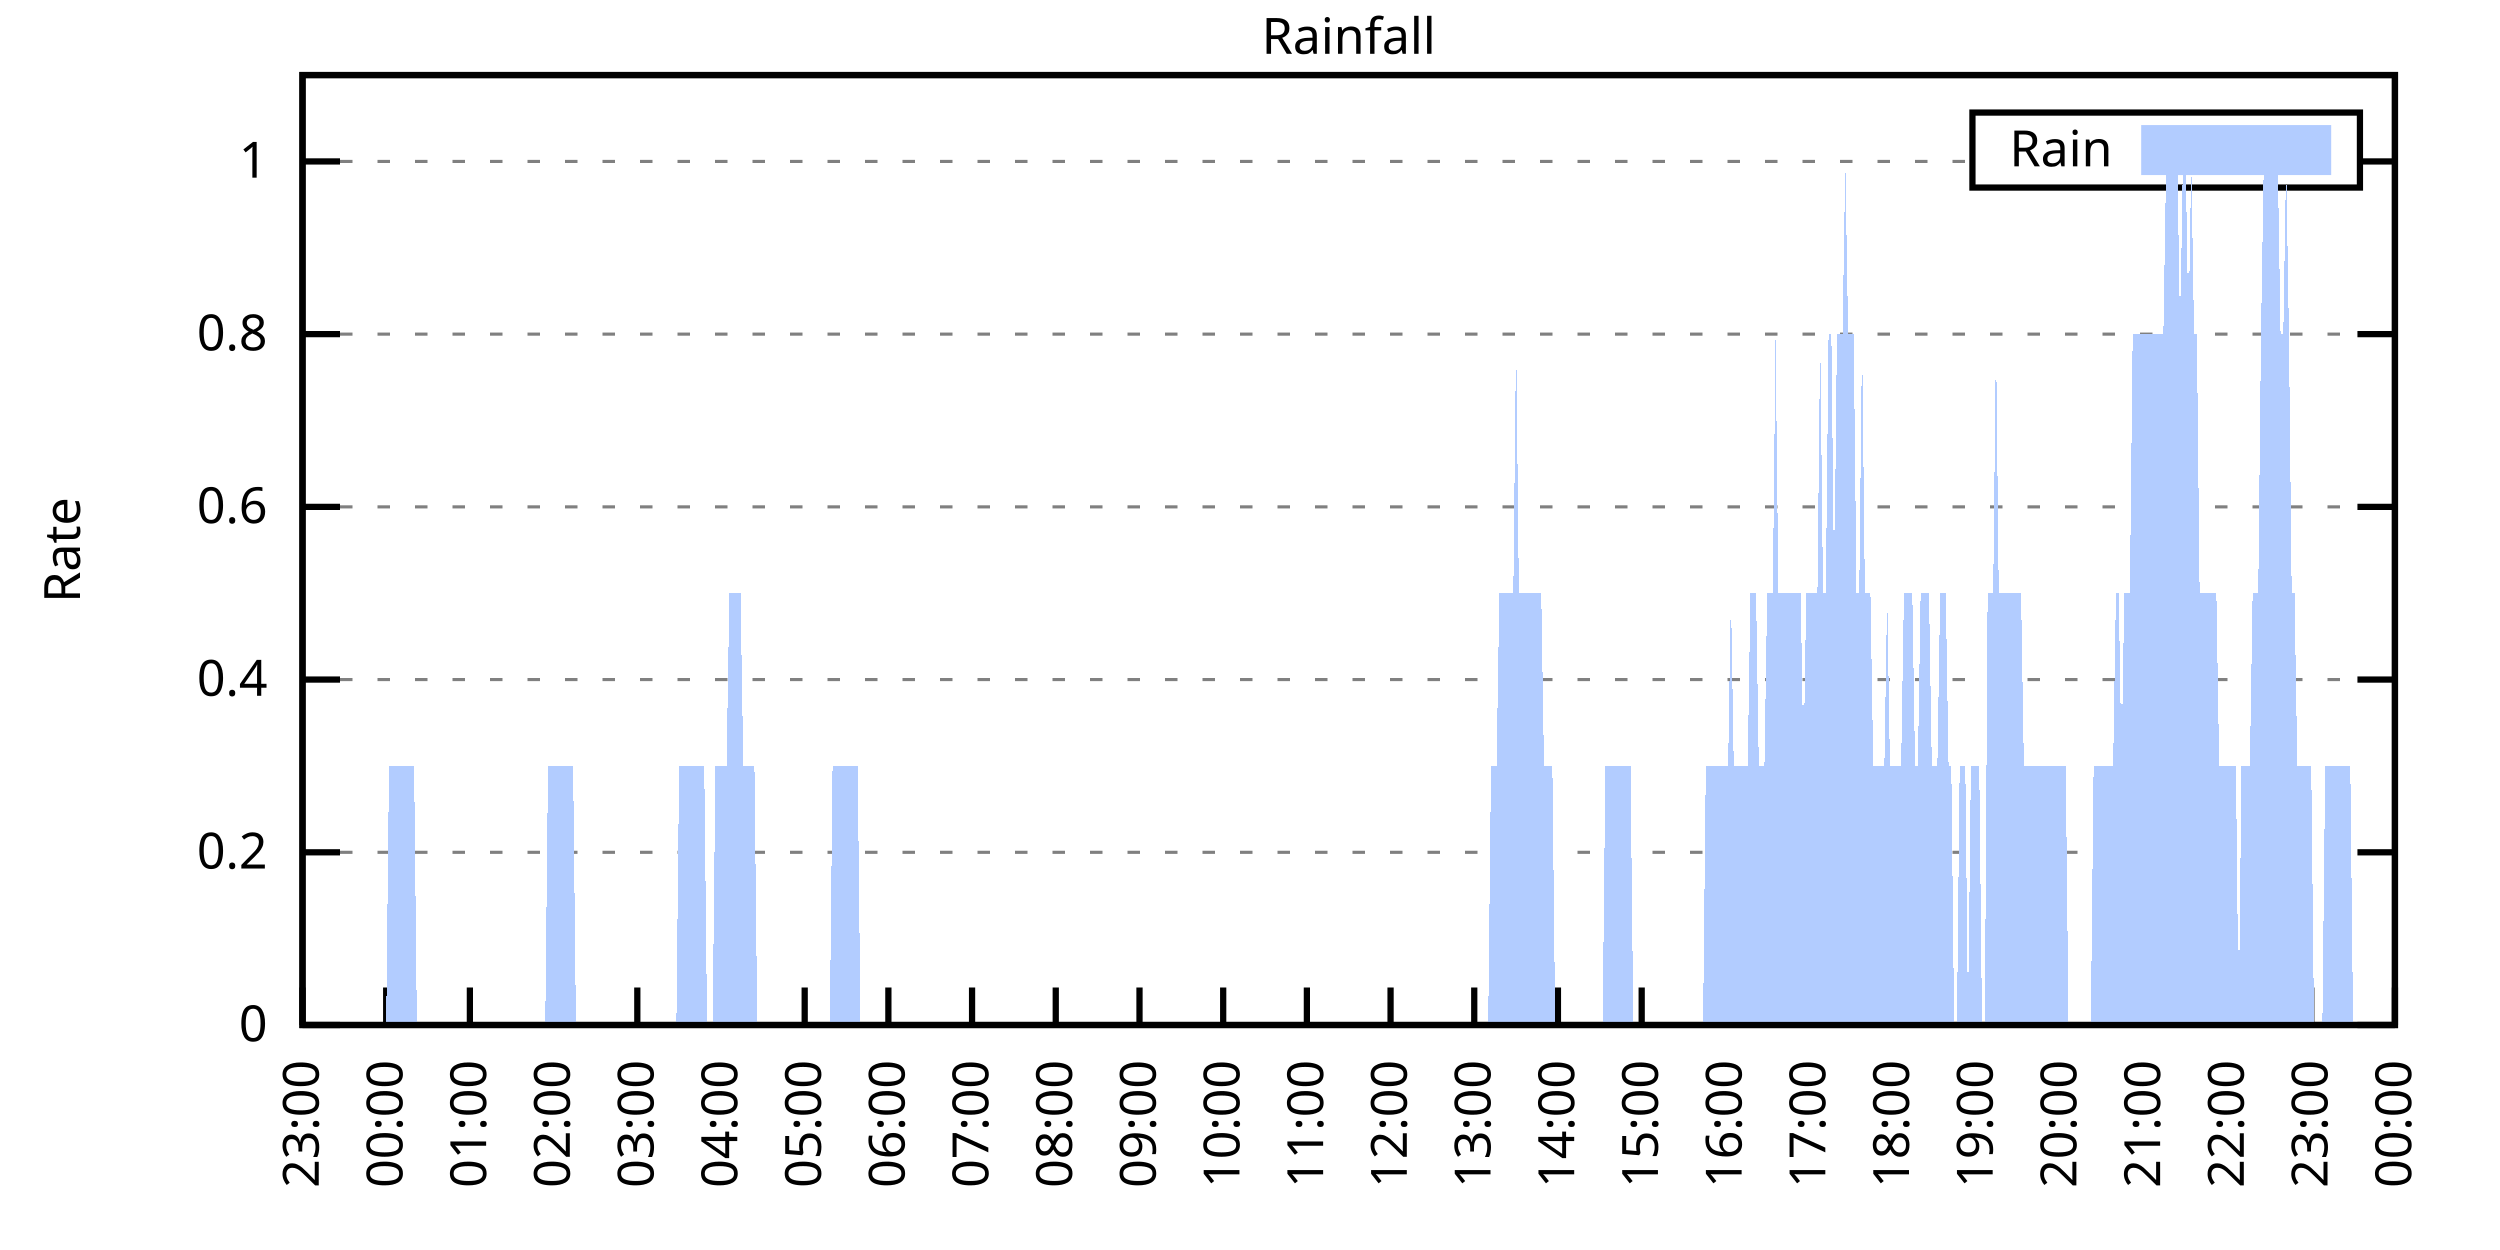
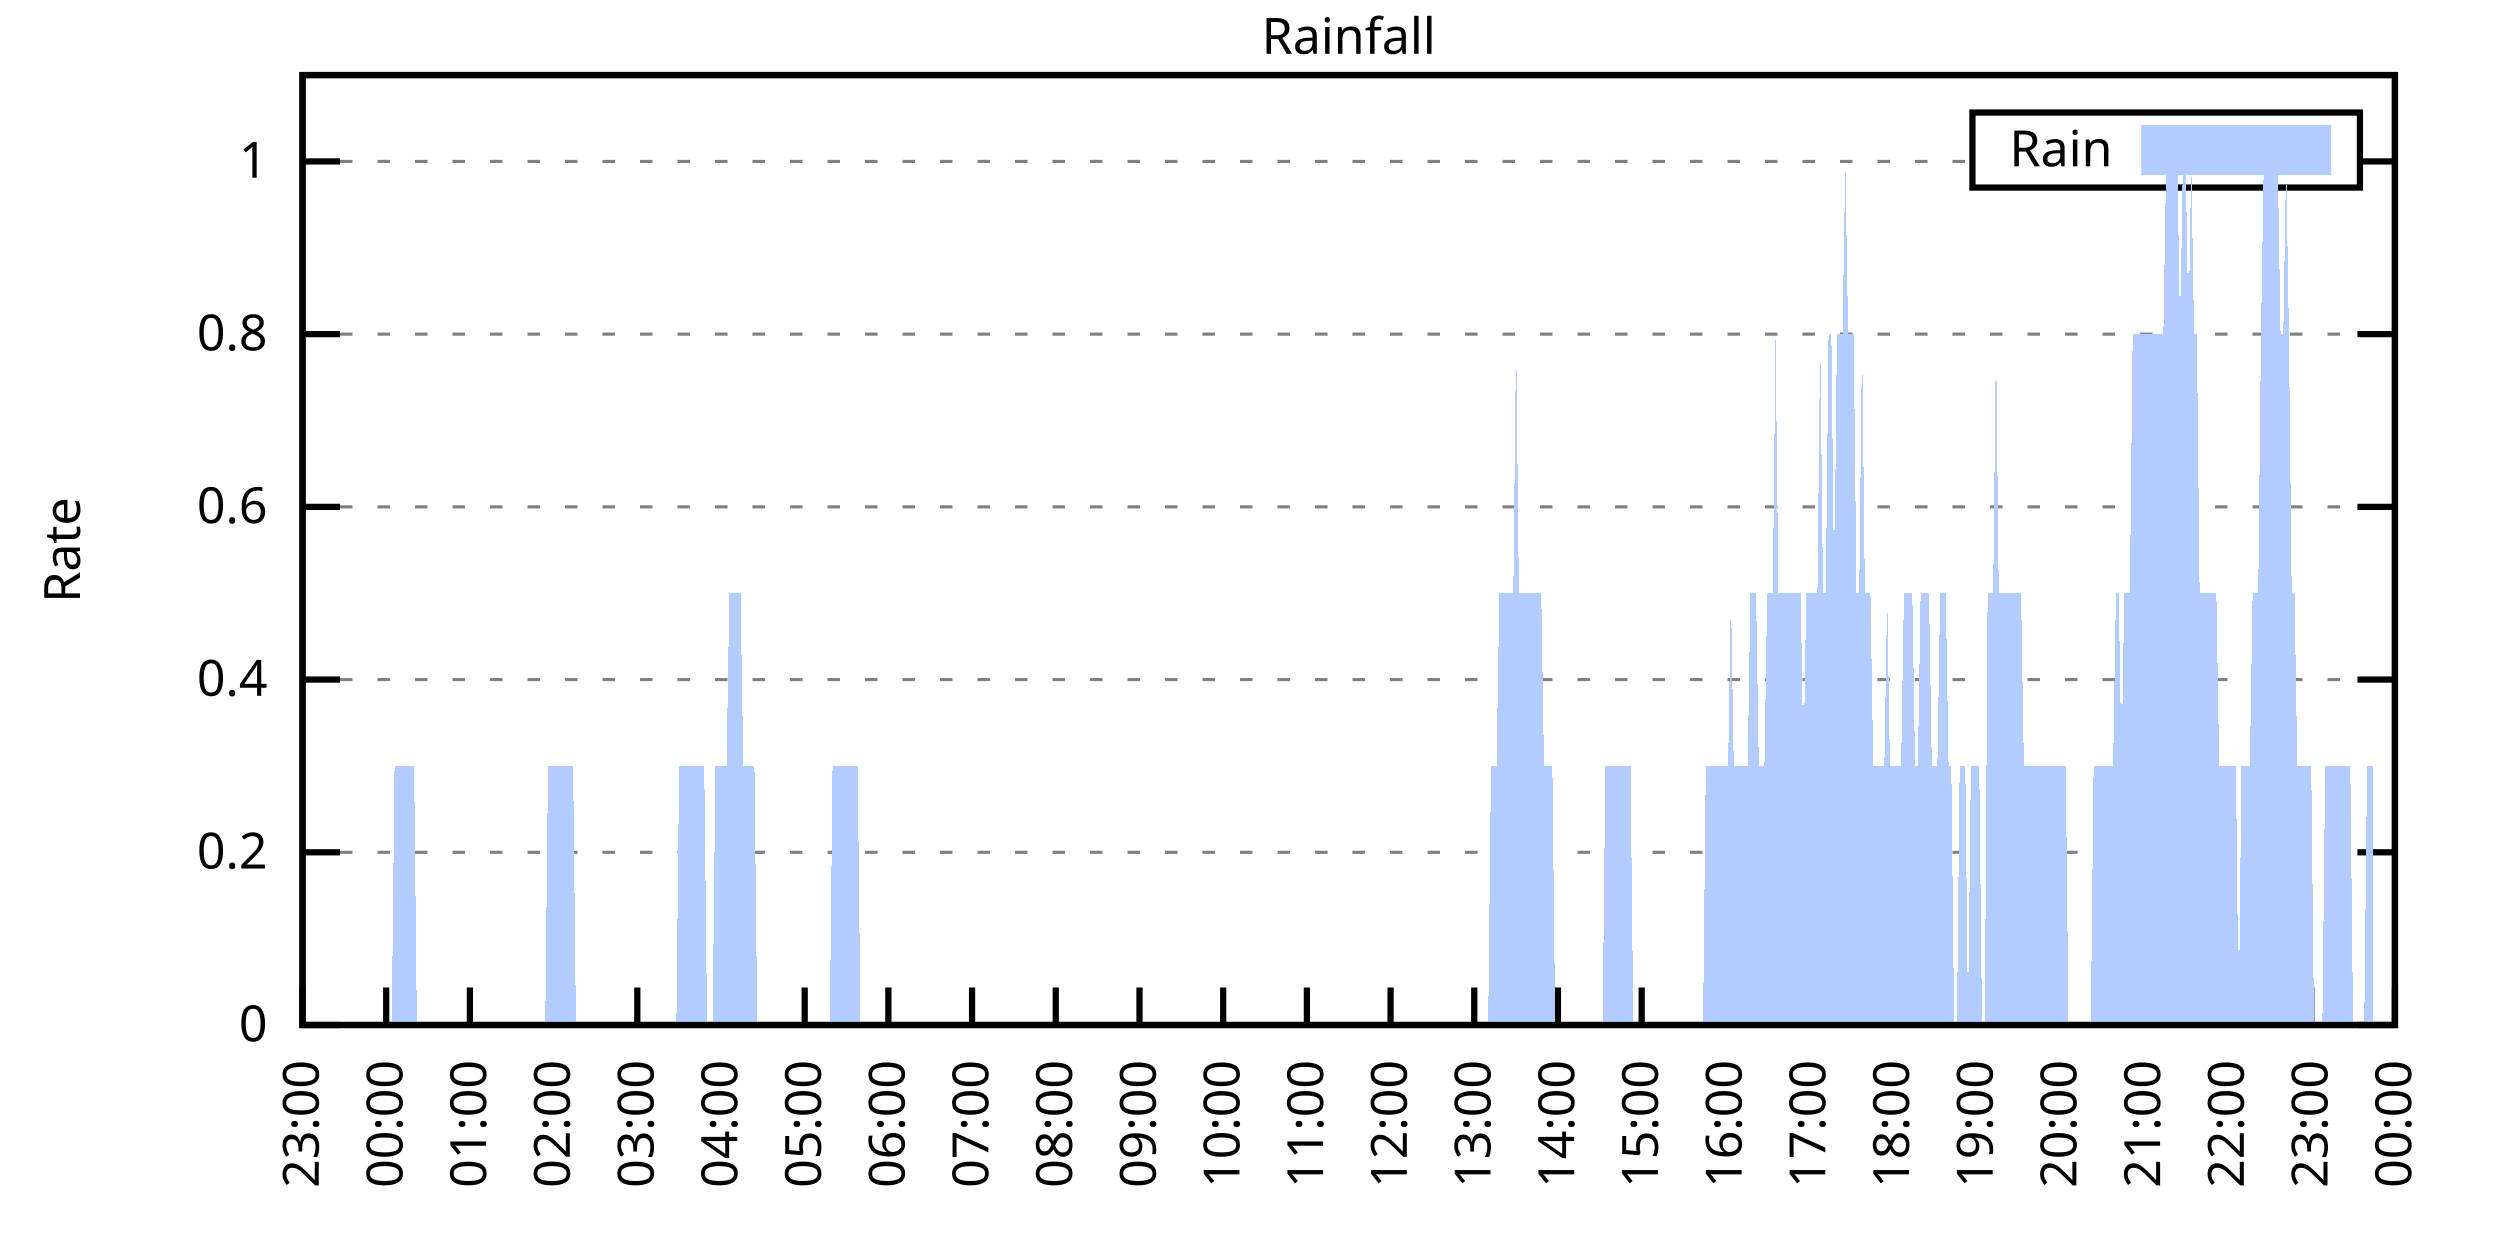
<svg xmlns="http://www.w3.org/2000/svg" xmlns:xlink="http://www.w3.org/1999/xlink" width="400" height="200" viewBox="0 0 400 200">
  <g id="gnuplot_canvas">
    <rect x="0" y="0" width="400" height="200" fill="none" />
    <defs>
      <circle id="gpDot" r="0.5" stroke-width="0.5" stroke="currentColor" />
      <path id="gpPt0" stroke-width="0.333" stroke="currentColor" d="M-1,0 h2 M0,-1 v2" />
      <path id="gpPt1" stroke-width="0.333" stroke="currentColor" d="M-1,-1 L1,1 M1,-1 L-1,1" />
      <path id="gpPt2" stroke-width="0.333" stroke="currentColor" d="M-1,0 L1,0 M0,-1 L0,1 M-1,-1 L1,1 M-1,1 L1,-1" />
      <rect id="gpPt3" stroke-width="0.333" stroke="currentColor" x="-1" y="-1" width="2" height="2" />
      <rect id="gpPt4" stroke-width="0.333" stroke="currentColor" fill="currentColor" x="-1" y="-1" width="2" height="2" />
      <circle id="gpPt5" stroke-width="0.333" stroke="currentColor" cx="0" cy="0" r="1" />
      <use xlink:href="#gpPt5" id="gpPt6" fill="currentColor" stroke="none" />
      <path id="gpPt7" stroke-width="0.333" stroke="currentColor" d="M0,-1.33 L-1.33,0.67 L1.33,0.67 z" />
      <use xlink:href="#gpPt7" id="gpPt8" fill="currentColor" stroke="none" />
      <use xlink:href="#gpPt7" id="gpPt9" stroke="currentColor" transform="rotate(180)" />
      <use xlink:href="#gpPt9" id="gpPt10" fill="currentColor" stroke="none" />
      <use xlink:href="#gpPt3" id="gpPt11" stroke="currentColor" transform="rotate(45)" />
      <use xlink:href="#gpPt11" id="gpPt12" fill="currentColor" stroke="none" />
      <path id="gpPt13" stroke-width="0.333" stroke="currentColor" d="M0,1.330 L1.265,0.411 L0.782,-1.067 L-0.782,-1.076 L-1.265,0.411 z" />
      <use xlink:href="#gpPt13" id="gpPt14" fill="currentColor" stroke="none" />
      <filter id="textbox" filterUnits="objectBoundingBox" x="0" y="0" height="1" width="1">
        <feFlood flood-color="white" flood-opacity="1" result="bgnd" />
        <feComposite in="SourceGraphic" in2="bgnd" operator="atop" />
      </filter>
      <filter id="greybox" filterUnits="objectBoundingBox" x="0" y="0" height="1" width="1">
        <feFlood flood-color="lightgrey" flood-opacity="1" result="grey" />
        <feComposite in="SourceGraphic" in2="grey" operator="atop" />
      </filter>
    </defs>
    <g fill="none" color="white" stroke="currentColor" stroke-width="1.00" stroke-linecap="butt" stroke-linejoin="miter">
</g>
    <g fill="none" color="black" stroke="currentColor" stroke-width="1.00" stroke-linecap="butt" stroke-linejoin="miter">
      <g stroke="none" shape-rendering="crispEdges">
        <polygon fill="rgb(255, 255, 255)" points="48.40,164.00 383.18,164.00 383.18,12.02 48.40,12.02 " />
      </g>
    </g>
    <g fill="none" color="black" stroke="currentColor" stroke-width="1.00" stroke-linecap="butt" stroke-linejoin="miter">
</g>
    <g fill="none" color="black" stroke="black" stroke-width="0.50" stroke-linecap="butt" stroke-linejoin="miter">
</g>
    <g fill="none" color="gray" stroke="currentColor" stroke-width="0.50" stroke-linecap="butt" stroke-linejoin="miter">
      <path stroke="gray" stroke-dasharray="2,4" class="gridline" d="M48.40,164.00 L383.19,164.00  " />
    </g>
    <g fill="none" color="gray" stroke="gray" stroke-width="1.00" stroke-linecap="butt" stroke-linejoin="miter">
</g>
    <g fill="none" color="black" stroke="currentColor" stroke-width="1.00" stroke-linecap="butt" stroke-linejoin="miter">
      <path stroke="black" d="M48.40,164.00 L54.40,164.00 M383.19,164.00 L377.19,164.00  " />
      <g transform="translate(42.80,166.60)" stroke="none" fill="black" font-family="Sans" font-size="8.00" text-anchor="end">
        <text>
          <tspan font-family="Sans"> 0</tspan>
        </text>
      </g>
    </g>
    <g fill="none" color="black" stroke="currentColor" stroke-width="1.00" stroke-linecap="butt" stroke-linejoin="miter">
</g>
    <g fill="none" color="black" stroke="black" stroke-width="0.50" stroke-linecap="butt" stroke-linejoin="miter">
</g>
    <g fill="none" color="gray" stroke="currentColor" stroke-width="0.50" stroke-linecap="butt" stroke-linejoin="miter">
      <path stroke="gray" stroke-dasharray="2,4" class="gridline" d="M48.40,136.37 L383.19,136.37  " />
    </g>
    <g fill="none" color="gray" stroke="gray" stroke-width="1.00" stroke-linecap="butt" stroke-linejoin="miter">
</g>
    <g fill="none" color="black" stroke="currentColor" stroke-width="1.00" stroke-linecap="butt" stroke-linejoin="miter">
      <path stroke="black" d="M48.40,136.37 L54.40,136.37 M383.19,136.37 L377.19,136.37  " />
      <g transform="translate(42.80,138.97)" stroke="none" fill="black" font-family="Sans" font-size="8.00" text-anchor="end">
        <text>
          <tspan font-family="Sans"> 0.2</tspan>
        </text>
      </g>
    </g>
    <g fill="none" color="black" stroke="currentColor" stroke-width="1.00" stroke-linecap="butt" stroke-linejoin="miter">
</g>
    <g fill="none" color="black" stroke="black" stroke-width="0.50" stroke-linecap="butt" stroke-linejoin="miter">
</g>
    <g fill="none" color="gray" stroke="currentColor" stroke-width="0.50" stroke-linecap="butt" stroke-linejoin="miter">
      <path stroke="gray" stroke-dasharray="2,4" class="gridline" d="M48.40,108.73 L383.19,108.73  " />
    </g>
    <g fill="none" color="gray" stroke="gray" stroke-width="1.00" stroke-linecap="butt" stroke-linejoin="miter">
</g>
    <g fill="none" color="black" stroke="currentColor" stroke-width="1.00" stroke-linecap="butt" stroke-linejoin="miter">
      <path stroke="black" d="M48.40,108.73 L54.40,108.73 M383.19,108.73 L377.19,108.73  " />
      <g transform="translate(42.80,111.33)" stroke="none" fill="black" font-family="Sans" font-size="8.00" text-anchor="end">
        <text>
          <tspan font-family="Sans"> 0.4</tspan>
        </text>
      </g>
    </g>
    <g fill="none" color="black" stroke="currentColor" stroke-width="1.00" stroke-linecap="butt" stroke-linejoin="miter">
</g>
    <g fill="none" color="black" stroke="black" stroke-width="0.50" stroke-linecap="butt" stroke-linejoin="miter">
</g>
    <g fill="none" color="gray" stroke="currentColor" stroke-width="0.50" stroke-linecap="butt" stroke-linejoin="miter">
      <path stroke="gray" stroke-dasharray="2,4" class="gridline" d="M48.40,81.10 L383.19,81.10  " />
    </g>
    <g fill="none" color="gray" stroke="gray" stroke-width="1.00" stroke-linecap="butt" stroke-linejoin="miter">
</g>
    <g fill="none" color="black" stroke="currentColor" stroke-width="1.00" stroke-linecap="butt" stroke-linejoin="miter">
      <path stroke="black" d="M48.40,81.10 L54.40,81.10 M383.19,81.10 L377.19,81.10  " />
      <g transform="translate(42.80,83.70)" stroke="none" fill="black" font-family="Sans" font-size="8.00" text-anchor="end">
        <text>
          <tspan font-family="Sans"> 0.6</tspan>
        </text>
      </g>
    </g>
    <g fill="none" color="black" stroke="currentColor" stroke-width="1.00" stroke-linecap="butt" stroke-linejoin="miter">
</g>
    <g fill="none" color="black" stroke="black" stroke-width="0.50" stroke-linecap="butt" stroke-linejoin="miter">
</g>
    <g fill="none" color="gray" stroke="currentColor" stroke-width="0.50" stroke-linecap="butt" stroke-linejoin="miter">
      <path stroke="gray" stroke-dasharray="2,4" class="gridline" d="M48.40,53.46 L383.19,53.46  " />
    </g>
    <g fill="none" color="gray" stroke="gray" stroke-width="1.00" stroke-linecap="butt" stroke-linejoin="miter">
</g>
    <g fill="none" color="black" stroke="currentColor" stroke-width="1.00" stroke-linecap="butt" stroke-linejoin="miter">
      <path stroke="black" d="M48.40,53.46 L54.40,53.46 M383.19,53.46 L377.19,53.46  " />
      <g transform="translate(42.80,56.06)" stroke="none" fill="black" font-family="Sans" font-size="8.00" text-anchor="end">
        <text>
          <tspan font-family="Sans"> 0.8</tspan>
        </text>
      </g>
    </g>
    <g fill="none" color="black" stroke="currentColor" stroke-width="1.00" stroke-linecap="butt" stroke-linejoin="miter">
</g>
    <g fill="none" color="black" stroke="black" stroke-width="0.50" stroke-linecap="butt" stroke-linejoin="miter">
</g>
    <g fill="none" color="gray" stroke="currentColor" stroke-width="0.50" stroke-linecap="butt" stroke-linejoin="miter">
      <path stroke="gray" stroke-dasharray="2,4" class="gridline" d="M48.40,25.83 L315.59,25.83 M377.59,25.83 L383.19,25.83  " />
    </g>
    <g fill="none" color="gray" stroke="gray" stroke-width="1.00" stroke-linecap="butt" stroke-linejoin="miter">
</g>
    <g fill="none" color="black" stroke="currentColor" stroke-width="1.00" stroke-linecap="butt" stroke-linejoin="miter">
      <path stroke="black" d="M48.40,25.83 L54.40,25.83 M383.19,25.83 L377.19,25.83  " />
      <g transform="translate(42.80,28.43)" stroke="none" fill="black" font-family="Sans" font-size="8.00" text-anchor="end">
        <text>
          <tspan font-family="Sans"> 1</tspan>
        </text>
      </g>
    </g>
    <g fill="none" color="black" stroke="currentColor" stroke-width="1.00" stroke-linecap="butt" stroke-linejoin="miter">
      <path stroke="black" d="M48.40,164.00 L48.40,158.00  " />
      <g transform="translate(51.00,169.60) rotate(270.00)" stroke="none" fill="black" font-family="Sans" font-size="8.00" text-anchor="end">
        <text>
          <tspan font-family="Sans">23:00</tspan>
        </text>
      </g>
    </g>
    <g fill="none" color="black" stroke="currentColor" stroke-width="1.00" stroke-linecap="butt" stroke-linejoin="miter">
      <path stroke="black" d="M61.79,164.00 L61.79,158.00  " />
      <g transform="translate(64.39,169.60) rotate(270.00)" stroke="none" fill="black" font-family="Sans" font-size="8.00" text-anchor="end">
        <text>
          <tspan font-family="Sans">00:00</tspan>
        </text>
      </g>
    </g>
    <g fill="none" color="black" stroke="currentColor" stroke-width="1.00" stroke-linecap="butt" stroke-linejoin="miter">
      <path stroke="black" d="M75.18,164.00 L75.18,158.00  " />
      <g transform="translate(77.78,169.60) rotate(270.00)" stroke="none" fill="black" font-family="Sans" font-size="8.00" text-anchor="end">
        <text>
          <tspan font-family="Sans">01:00</tspan>
        </text>
      </g>
    </g>
    <g fill="none" color="black" stroke="currentColor" stroke-width="1.00" stroke-linecap="butt" stroke-linejoin="miter">
      <path stroke="black" d="M88.57,164.00 L88.57,158.00  " />
      <g transform="translate(91.17,169.60) rotate(270.00)" stroke="none" fill="black" font-family="Sans" font-size="8.00" text-anchor="end">
        <text>
          <tspan font-family="Sans">02:00</tspan>
        </text>
      </g>
    </g>
    <g fill="none" color="black" stroke="currentColor" stroke-width="1.00" stroke-linecap="butt" stroke-linejoin="miter">
      <path stroke="black" d="M101.97,164.00 L101.97,158.00  " />
      <g transform="translate(104.57,169.60) rotate(270.00)" stroke="none" fill="black" font-family="Sans" font-size="8.00" text-anchor="end">
        <text>
          <tspan font-family="Sans">03:00</tspan>
        </text>
      </g>
    </g>
    <g fill="none" color="black" stroke="currentColor" stroke-width="1.00" stroke-linecap="butt" stroke-linejoin="miter">
      <path stroke="black" d="M115.36,164.00 L115.36,158.00  " />
      <g transform="translate(117.96,169.60) rotate(270.00)" stroke="none" fill="black" font-family="Sans" font-size="8.00" text-anchor="end">
        <text>
          <tspan font-family="Sans">04:00</tspan>
        </text>
      </g>
    </g>
    <g fill="none" color="black" stroke="currentColor" stroke-width="1.00" stroke-linecap="butt" stroke-linejoin="miter">
      <path stroke="black" d="M128.75,164.00 L128.75,158.00  " />
      <g transform="translate(131.35,169.60) rotate(270.00)" stroke="none" fill="black" font-family="Sans" font-size="8.00" text-anchor="end">
        <text>
          <tspan font-family="Sans">05:00</tspan>
        </text>
      </g>
    </g>
    <g fill="none" color="black" stroke="currentColor" stroke-width="1.00" stroke-linecap="butt" stroke-linejoin="miter">
      <path stroke="black" d="M142.14,164.00 L142.14,158.00  " />
      <g transform="translate(144.74,169.60) rotate(270.00)" stroke="none" fill="black" font-family="Sans" font-size="8.00" text-anchor="end">
        <text>
          <tspan font-family="Sans">06:00</tspan>
        </text>
      </g>
    </g>
    <g fill="none" color="black" stroke="currentColor" stroke-width="1.00" stroke-linecap="butt" stroke-linejoin="miter">
      <path stroke="black" d="M155.53,164.00 L155.53,158.00  " />
      <g transform="translate(158.13,169.60) rotate(270.00)" stroke="none" fill="black" font-family="Sans" font-size="8.00" text-anchor="end">
        <text>
          <tspan font-family="Sans">07:00</tspan>
        </text>
      </g>
    </g>
    <g fill="none" color="black" stroke="currentColor" stroke-width="1.00" stroke-linecap="butt" stroke-linejoin="miter">
      <path stroke="black" d="M168.92,164.00 L168.92,158.00  " />
      <g transform="translate(171.52,169.60) rotate(270.00)" stroke="none" fill="black" font-family="Sans" font-size="8.00" text-anchor="end">
        <text>
          <tspan font-family="Sans">08:00</tspan>
        </text>
      </g>
    </g>
    <g fill="none" color="black" stroke="currentColor" stroke-width="1.00" stroke-linecap="butt" stroke-linejoin="miter">
      <path stroke="black" d="M182.32,164.00 L182.32,158.00  " />
      <g transform="translate(184.92,169.60) rotate(270.00)" stroke="none" fill="black" font-family="Sans" font-size="8.00" text-anchor="end">
        <text>
          <tspan font-family="Sans">09:00</tspan>
        </text>
      </g>
    </g>
    <g fill="none" color="black" stroke="currentColor" stroke-width="1.00" stroke-linecap="butt" stroke-linejoin="miter">
      <path stroke="black" d="M195.71,164.00 L195.71,158.00  " />
      <g transform="translate(198.31,169.60) rotate(270.00)" stroke="none" fill="black" font-family="Sans" font-size="8.00" text-anchor="end">
        <text>
          <tspan font-family="Sans">10:00</tspan>
        </text>
      </g>
    </g>
    <g fill="none" color="black" stroke="currentColor" stroke-width="1.00" stroke-linecap="butt" stroke-linejoin="miter">
      <path stroke="black" d="M209.10,164.00 L209.10,158.00  " />
      <g transform="translate(211.70,169.60) rotate(270.00)" stroke="none" fill="black" font-family="Sans" font-size="8.00" text-anchor="end">
        <text>
          <tspan font-family="Sans">11:00</tspan>
        </text>
      </g>
    </g>
    <g fill="none" color="black" stroke="currentColor" stroke-width="1.00" stroke-linecap="butt" stroke-linejoin="miter">
      <path stroke="black" d="M222.49,164.00 L222.49,158.00  " />
      <g transform="translate(225.09,169.60) rotate(270.00)" stroke="none" fill="black" font-family="Sans" font-size="8.00" text-anchor="end">
        <text>
          <tspan font-family="Sans">12:00</tspan>
        </text>
      </g>
    </g>
    <g fill="none" color="black" stroke="currentColor" stroke-width="1.00" stroke-linecap="butt" stroke-linejoin="miter">
      <path stroke="black" d="M235.88,164.00 L235.88,158.00  " />
      <g transform="translate(238.48,169.60) rotate(270.00)" stroke="none" fill="black" font-family="Sans" font-size="8.00" text-anchor="end">
        <text>
          <tspan font-family="Sans">13:00</tspan>
        </text>
      </g>
    </g>
    <g fill="none" color="black" stroke="currentColor" stroke-width="1.00" stroke-linecap="butt" stroke-linejoin="miter">
      <path stroke="black" d="M249.27,164.00 L249.27,158.00  " />
      <g transform="translate(251.87,169.60) rotate(270.00)" stroke="none" fill="black" font-family="Sans" font-size="8.00" text-anchor="end">
        <text>
          <tspan font-family="Sans">14:00</tspan>
        </text>
      </g>
    </g>
    <g fill="none" color="black" stroke="currentColor" stroke-width="1.00" stroke-linecap="butt" stroke-linejoin="miter">
      <path stroke="black" d="M262.67,164.00 L262.67,158.00  " />
      <g transform="translate(265.27,169.60) rotate(270.00)" stroke="none" fill="black" font-family="Sans" font-size="8.00" text-anchor="end">
        <text>
          <tspan font-family="Sans">15:00</tspan>
        </text>
      </g>
    </g>
    <g fill="none" color="black" stroke="currentColor" stroke-width="1.00" stroke-linecap="butt" stroke-linejoin="miter">
      <path stroke="black" d="M276.06,164.00 L276.06,158.00  " />
      <g transform="translate(278.66,169.60) rotate(270.00)" stroke="none" fill="black" font-family="Sans" font-size="8.00" text-anchor="end">
        <text>
          <tspan font-family="Sans">16:00</tspan>
        </text>
      </g>
    </g>
    <g fill="none" color="black" stroke="currentColor" stroke-width="1.00" stroke-linecap="butt" stroke-linejoin="miter">
      <path stroke="black" d="M289.45,164.00 L289.45,158.00  " />
      <g transform="translate(292.05,169.60) rotate(270.00)" stroke="none" fill="black" font-family="Sans" font-size="8.00" text-anchor="end">
        <text>
          <tspan font-family="Sans">17:00</tspan>
        </text>
      </g>
    </g>
    <g fill="none" color="black" stroke="currentColor" stroke-width="1.00" stroke-linecap="butt" stroke-linejoin="miter">
      <path stroke="black" d="M302.84,164.00 L302.84,158.00  " />
      <g transform="translate(305.44,169.60) rotate(270.00)" stroke="none" fill="black" font-family="Sans" font-size="8.00" text-anchor="end">
        <text>
          <tspan font-family="Sans">18:00</tspan>
        </text>
      </g>
    </g>
    <g fill="none" color="black" stroke="currentColor" stroke-width="1.00" stroke-linecap="butt" stroke-linejoin="miter">
      <path stroke="black" d="M316.23,164.00 L316.23,158.00  " />
      <g transform="translate(318.83,169.60) rotate(270.00)" stroke="none" fill="black" font-family="Sans" font-size="8.00" text-anchor="end">
        <text>
          <tspan font-family="Sans">19:00</tspan>
        </text>
      </g>
    </g>
    <g fill="none" color="black" stroke="currentColor" stroke-width="1.00" stroke-linecap="butt" stroke-linejoin="miter">
      <path stroke="black" d="M329.62,164.00 L329.62,158.00  " />
      <g transform="translate(332.22,169.60) rotate(270.00)" stroke="none" fill="black" font-family="Sans" font-size="8.00" text-anchor="end">
        <text>
          <tspan font-family="Sans">20:00</tspan>
        </text>
      </g>
    </g>
    <g fill="none" color="black" stroke="currentColor" stroke-width="1.00" stroke-linecap="butt" stroke-linejoin="miter">
      <path stroke="black" d="M343.02,164.00 L343.02,158.00  " />
      <g transform="translate(345.62,169.60) rotate(270.00)" stroke="none" fill="black" font-family="Sans" font-size="8.00" text-anchor="end">
        <text>
          <tspan font-family="Sans">21:00</tspan>
        </text>
      </g>
    </g>
    <g fill="none" color="black" stroke="currentColor" stroke-width="1.00" stroke-linecap="butt" stroke-linejoin="miter">
      <path stroke="black" d="M356.41,164.00 L356.41,158.00  " />
      <g transform="translate(359.01,169.60) rotate(270.00)" stroke="none" fill="black" font-family="Sans" font-size="8.00" text-anchor="end">
        <text>
          <tspan font-family="Sans">22:00</tspan>
        </text>
      </g>
    </g>
    <g fill="none" color="black" stroke="currentColor" stroke-width="1.00" stroke-linecap="butt" stroke-linejoin="miter">
      <path stroke="black" d="M369.80,164.00 L369.80,158.00  " />
      <g transform="translate(372.40,169.60) rotate(270.00)" stroke="none" fill="black" font-family="Sans" font-size="8.00" text-anchor="end">
        <text>
          <tspan font-family="Sans">23:00</tspan>
        </text>
      </g>
    </g>
    <g fill="none" color="black" stroke="currentColor" stroke-width="1.00" stroke-linecap="butt" stroke-linejoin="miter">
      <path stroke="black" d="M383.19,164.00 L383.19,158.00  " />
      <g transform="translate(385.79,169.60) rotate(270.00)" stroke="none" fill="black" font-family="Sans" font-size="8.00" text-anchor="end">
        <text>
          <tspan font-family="Sans">00:00</tspan>
        </text>
      </g>
    </g>
    <g fill="none" color="black" stroke="currentColor" stroke-width="1.00" stroke-linecap="butt" stroke-linejoin="miter">
</g>
    <g fill="none" color="black" stroke="currentColor" stroke-width="1.00" stroke-linecap="butt" stroke-linejoin="miter">
      <path stroke="black" d="M48.40,12.01 L48.40,164.00 L383.19,164.00 L383.19,12.01 L48.40,12.01 Z  " />
    </g>
    <g fill="none" color="black" stroke="currentColor" stroke-width="1.00" stroke-linecap="butt" stroke-linejoin="miter">
</g>
    <g fill="none" color="black" stroke="currentColor" stroke-width="1.00" stroke-linecap="butt" stroke-linejoin="miter">
      <path stroke="black" d="M315.59,30.01 L315.59,18.01 L377.59,18.01 L377.59,30.01 L315.59,30.01 Z  " />
    </g>
    <g id="Rainfall_plot_1">
      <g fill="none" color="white" stroke="black" stroke-width="2.00" stroke-linecap="butt" stroke-linejoin="miter">
</g>
      <g fill="none" color="black" stroke="currentColor" stroke-width="2.00" stroke-linecap="butt" stroke-linejoin="miter">
        <g transform="translate(337.99,26.61)" stroke="none" fill="black" font-family="Sans" font-size="8.00" text-anchor="end">
          <text>
            <tspan font-family="Sans">Rain</tspan>
          </text>
        </g>
      </g>
      <g fill="none" color="black" stroke="currentColor" stroke-width="2.00" stroke-linecap="butt" stroke-linejoin="miter">
        <g stroke="none" shape-rendering="crispEdges">
          <polygon fill="rgb(178, 204, 255)" points="343.59,27.01 371.99,27.01 371.99,21.01 343.59,21.01 " />
        </g>
        <path stroke="rgb(178, 204, 255)" d="M343.59,27.01 L371.99,27.01 L371.99,21.01 L343.59,21.01 L343.59,27.01 Z  " />
      </g>
      <g fill="none" color="black" stroke="currentColor" stroke-width="2.00" stroke-linecap="butt" stroke-linejoin="miter">
        <g stroke="none" shape-rendering="crispEdges">
-           <polygon fill="rgb(178, 204, 255)" points="55.54,164.00 55.99,164.00 56.43,164.00 56.88,164.00 57.33,164.00 57.77,164.00 58.22,164.00 58.67,164.00 59.11,164.00 59.56,164.00 60.01,164.00 60.45,164.00 60.90,164.00 61.35,164.00 61.79,164.00 62.24,122.55 62.68,122.55 63.13,122.55 63.58,122.55 64.02,122.55 64.47,122.55 64.92,122.55 65.36,122.55 65.81,122.55 66.26,122.55 66.70,164.00 67.15,164.00 67.59,164.00 68.04,164.00 68.49,164.00 68.93,164.00 69.38,164.00 69.83,164.00 70.27,164.00 70.72,164.00 71.17,164.00 71.61,164.00 72.06,164.00 72.50,164.00 72.95,164.00 73.40,164.00 73.84,164.00 74.29,164.00 74.74,164.00 75.18,164.00 75.63,164.00 76.08,164.00 76.52,164.00 76.97,164.00 77.42,164.00 77.86,164.00 78.31,164.00 78.75,164.00 79.20,164.00 79.65,164.00 80.09,164.00 80.54,164.00 80.99,164.00 81.43,164.00 81.88,164.00 82.33,164.00 82.77,164.00 83.22,164.00 83.66,164.00 84.11,164.00 84.56,164.00 85.00,164.00 85.45,164.00 85.90,164.00 86.34,164.00 86.79,164.00 87.24,164.00 87.68,122.55 88.13,122.55 88.57,122.55 89.02,122.55 89.47,122.55 89.91,122.55 90.36,122.55 90.81,122.55 91.25,122.55 91.70,122.55 92.15,164.00 92.59,164.00 93.04,164.00 93.49,164.00 93.93,164.00 94.38,164.00 94.82,164.00 95.27,164.00 95.72,164.00 96.16,164.00 96.61,164.00 97.06,164.00 97.50,164.00 97.95,164.00 98.40,164.00 98.84,164.00 99.29,164.00 99.73,164.00 100.18,164.00 100.63,164.00 101.07,164.00 101.52,164.00 101.97,164.00 102.41,164.00 102.86,164.00 103.31,164.00 103.75,164.00 104.20,164.00 104.64,164.00 105.09,164.00 105.54,164.00 105.98,164.00 106.43,164.00 106.88,164.00 107.32,164.00 107.77,164.00 108.22,164.00 108.66,122.55 109.11,122.55 109.55,122.55 110.00,122.55 110.45,122.55 110.89,122.55 111.34,122.55 111.79,122.55 112.23,122.55 112.68,122.55 113.13,164.00 113.57,164.00 114.02,164.00 114.47,122.55 114.91,122.55 115.36,122.55 115.80,122.55 116.25,122.55 116.70,94.91 117.14,94.91 117.59,94.91 118.04,94.91 118.48,94.91 118.93,122.55 119.38,122.55 119.82,122.55 120.27,122.55 120.71,122.55 121.16,164.00 121.61,164.00 122.05,164.00 122.50,164.00 122.95,164.00 123.39,164.00 123.84,164.00 124.29,164.00 124.73,164.00 125.18,164.00 125.62,164.00 126.07,164.00 126.52,164.00 126.96,164.00 127.41,164.00 127.86,164.00 128.30,164.00 128.75,164.00 129.20,164.00 129.64,164.00 130.09,164.00 130.54,164.00 130.98,164.00 131.43,164.00 131.87,164.00 132.32,164.00 132.77,164.00 133.21,122.55 133.66,122.55 134.11,122.55 134.55,122.55 135.00,122.55 135.45,122.55 135.89,122.55 136.34,122.55 136.78,122.55 137.23,122.55 137.68,164.00 138.12,164.00 138.57,164.00 139.02,164.00 139.46,164.00 139.91,164.00 140.36,164.00 140.80,164.00 141.25,164.00 141.69,164.00 142.14,164.00 142.59,164.00 143.03,164.00 143.48,164.00 143.93,164.00 144.37,164.00 144.82,164.00 145.27,164.00 145.71,164.00 146.16,164.00 146.61,164.00 147.05,164.00 147.50,164.00 147.94,164.00 148.39,164.00 148.84,164.00 149.28,164.00 149.73,164.00 150.18,164.00 150.62,164.00 151.07,164.00 151.52,164.00 151.96,164.00 152.41,164.00 152.85,164.00 153.30,164.00 153.75,164.00 154.19,164.00 154.64,164.00 155.09,164.00 155.53,164.00 155.98,164.00 156.43,164.00 156.87,164.00 157.32,164.00 157.76,164.00 158.21,164.00 158.66,164.00 159.10,164.00 159.55,164.00 160.00,164.00 160.44,164.00 160.89,164.00 161.34,164.00 161.78,164.00 162.23,164.00 162.67,164.00 163.12,164.00 163.57,164.00 164.01,164.00 164.46,164.00 164.91,164.00 165.35,164.00 165.80,164.00 166.25,164.00 166.69,164.00 167.14,164.00 167.59,164.00 168.03,164.00 168.48,164.00 168.92,164.00 169.37,164.00 169.82,164.00 170.26,164.00 170.71,164.00 171.16,164.00 171.60,164.00 172.05,164.00 172.50,164.00 172.94,164.00 173.39,164.00 173.83,164.00 174.28,164.00 174.73,164.00 175.17,164.00 175.62,164.00 176.07,164.00 176.51,164.00 176.96,164.00 177.41,164.00 177.85,164.00 178.30,164.00 178.74,164.00 179.19,164.00 179.64,164.00 180.08,164.00 180.53,164.00 180.98,164.00 181.42,164.00 181.87,164.00 182.32,164.00 182.76,164.00 183.21,164.00 183.66,164.00 184.10,164.00 184.55,164.00 184.99,164.00 185.44,164.00 185.89,164.00 186.33,164.00 186.78,164.00 187.23,164.00 187.67,164.00 188.12,164.00 188.57,164.00 189.01,164.00 189.46,164.00 189.90,164.00 190.35,164.00 190.80,164.00 191.24,164.00 191.69,164.00 192.14,164.00 192.58,164.00 193.03,164.00 193.48,164.00 193.92,164.00 194.37,164.00 194.81,164.00 195.26,164.00 195.71,164.00 196.15,164.00 196.60,164.00 197.05,164.00 197.49,164.00 197.94,164.00 198.39,164.00 198.83,164.00 199.28,164.00 199.73,164.00 200.17,164.00 200.62,164.00 201.06,164.00 201.51,164.00 201.96,164.00 202.40,164.00 202.85,164.00 203.30,164.00 203.74,164.00 204.19,164.00 204.64,164.00 205.08,164.00 205.53,164.00 205.97,164.00 206.42,164.00 206.87,164.00 207.31,164.00 207.76,164.00 208.21,164.00 208.65,164.00 209.10,164.00 209.55,164.00 209.99,164.00 210.44,164.00 210.88,164.00 211.33,164.00 211.78,164.00 212.22,164.00 212.67,164.00 213.12,164.00 213.56,164.00 214.01,164.00 214.46,164.00 214.90,164.00 215.35,164.00 215.80,164.00 216.24,164.00 216.69,164.00 217.13,164.00 217.58,164.00 218.03,164.00 218.47,164.00 218.92,164.00 219.37,164.00 219.81,164.00 220.26,164.00 220.71,164.00 221.15,164.00 221.60,164.00 222.04,164.00 222.49,164.00 222.94,164.00 223.38,164.00 223.83,164.00 224.28,164.00 224.72,164.00 225.17,164.00 225.62,164.00 226.06,164.00 226.51,164.00 226.95,164.00 227.40,164.00 227.85,164.00 228.29,164.00 228.74,164.00 229.19,164.00 229.63,164.00 230.08,164.00 230.53,164.00 230.97,164.00 231.42,164.00 231.86,164.00 232.31,164.00 232.76,164.00 233.20,164.00 233.65,164.00 234.10,164.00 234.54,164.00 234.99,164.00 235.44,164.00 235.88,164.00 236.33,164.00 236.78,164.00 237.22,164.00 237.67,164.00 238.11,164.00 238.56,122.55 239.01,122.55 239.45,122.55 239.90,94.91 240.35,94.91 240.79,94.91 241.24,94.91 241.69,94.91 242.13,94.91 242.58,53.46 243.02,94.91 243.47,94.91 243.92,94.91 244.36,94.91 244.81,94.91 245.26,94.91 245.70,94.91 246.15,94.91 246.60,94.91 247.04,122.55 247.49,122.55 247.93,122.55 248.38,122.55 248.83,164.00 249.27,164.00 249.72,164.00 250.17,164.00 250.61,164.00 251.06,164.00 251.51,164.00 251.95,164.00 252.40,164.00 252.85,164.00 253.29,164.00 253.74,164.00 254.18,164.00 254.63,164.00 255.08,164.00 255.52,164.00 255.97,164.00 256.42,164.00 256.86,122.55 257.31,122.55 257.76,122.55 258.20,122.55 258.65,122.55 259.09,122.55 259.54,122.55 259.99,122.55 260.43,122.55 260.88,122.55 261.33,164.00 261.77,164.00 262.22,164.00 262.67,164.00 263.11,164.00 263.56,164.00 264.00,164.00 264.45,164.00 264.90,164.00 265.34,164.00 265.79,164.00 266.24,164.00 266.68,164.00 267.13,164.00 267.58,164.00 268.02,164.00 268.47,164.00 268.92,164.00 269.36,164.00 269.81,164.00 270.25,164.00 270.70,164.00 271.15,164.00 271.59,164.00 272.04,164.00 272.49,164.00 272.93,122.55 273.38,122.55 273.83,122.55 274.27,122.55 274.72,122.55 275.16,122.55 275.61,122.55 276.06,122.55 276.50,122.55 276.95,94.91 277.40,122.55 277.84,122.55 278.29,122.55 278.74,122.55 279.18,122.55 279.63,122.55 280.07,94.91 280.52,94.91 280.97,94.91 281.41,122.55 281.86,122.55 282.31,122.55 282.75,94.91 283.20,94.91 283.65,94.91 284.09,53.46 284.54,94.91 284.98,94.91 285.43,94.91 285.88,94.91 286.32,94.91 286.77,94.91 287.22,94.91 287.66,94.91 288.11,94.91 288.56,122.55 289.00,94.91 289.45,94.91 289.90,94.91 290.34,94.91 290.79,94.91 291.23,53.46 291.68,94.91 292.13,94.91 292.57,53.46 293.02,53.46 293.47,94.91 293.91,53.46 294.36,53.46 294.81,53.46 295.25,25.83 295.70,53.46 296.14,53.46 296.59,53.46 297.04,94.91 297.48,94.91 297.93,53.46 298.38,94.91 298.82,94.91 299.27,94.91 299.72,122.55 300.16,122.55 300.61,122.55 301.05,122.55 301.50,122.55 301.95,94.91 302.39,122.55 302.84,122.55 303.29,122.55 303.73,122.55 304.18,122.55 304.63,94.91 305.07,94.91 305.52,94.91 305.97,94.91 306.41,122.55 306.86,122.55 307.30,94.91 307.75,94.91 308.20,94.91 308.64,94.91 309.09,122.55 309.54,122.55 309.98,122.55 310.43,94.91 310.88,94.91 311.32,94.91 311.77,122.55 312.21,122.55 312.66,164.00 313.11,164.00 313.55,122.55 314.00,122.55 314.45,122.55 314.89,164.00 315.34,122.55 315.79,122.55 316.23,122.55 316.68,122.55 317.12,164.00 317.57,164.00 318.02,94.91 318.46,94.91 318.91,94.91 319.36,53.46 319.80,94.91 320.25,94.91 320.70,94.91 321.14,94.91 321.59,94.91 322.04,94.91 322.48,94.91 322.93,94.91 323.37,94.91 323.82,122.55 324.27,122.55 324.71,122.55 325.16,122.55 325.61,122.55 326.05,122.55 326.50,122.55 326.95,122.55 327.39,122.55 327.84,122.55 328.28,122.55 328.73,122.55 329.18,122.55 329.62,122.55 330.07,122.55 330.52,122.55 330.96,164.00 331.41,164.00 331.86,164.00 332.30,164.00 332.75,164.00 333.19,164.00 333.64,164.00 334.09,164.00 334.53,164.00 334.98,122.55 335.43,122.55 335.87,122.55 336.32,122.55 336.77,122.55 337.21,122.55 337.66,122.55 338.10,122.55 338.55,94.91 339.00,94.91 339.44,122.55 339.89,94.91 340.34,94.91 340.78,94.91 341.23,53.46 341.68,53.46 342.12,53.46 342.57,53.46 343.02,53.46 343.46,53.46 343.91,53.46 344.35,53.46 344.80,53.46 345.25,53.46 345.69,53.46 346.14,53.46 346.59,25.83 347.03,25.83 347.48,25.83 347.93,25.83 348.37,25.83 348.82,53.46 349.26,25.83 349.71,25.83 350.16,53.46 350.60,25.83 351.05,53.46 351.50,53.46 351.94,94.91 352.39,94.91 352.84,94.91 353.28,94.91 353.73,94.91 354.17,94.91 354.62,94.91 355.07,122.55 355.51,122.55 355.96,122.55 356.41,122.55 356.85,122.55 357.30,122.55 357.75,122.55 358.19,164.00 358.64,122.55 359.09,122.55 359.53,122.55 359.98,122.55 360.42,94.91 360.87,94.91 361.32,94.91 361.76,53.46 362.21,25.83 362.66,25.83 363.10,25.83 363.55,25.83 364.00,25.83 364.44,25.83 364.89,53.46 365.33,53.46 365.78,25.83 366.23,53.46 366.67,94.91 367.12,94.91 367.57,122.55 368.01,122.55 368.46,122.55 368.91,122.55 369.35,122.55 369.80,122.55 370.24,164.00 370.69,164.00 371.14,164.00 371.58,164.00 372.03,122.55 372.48,122.55 372.92,122.55 373.37,122.55 373.82,122.55 374.26,122.55 374.71,122.55 375.16,122.55 375.60,122.55 376.05,122.55 376.49,164.00 376.49,164.00 55.54,164.00 " />
+           <polygon fill="rgb(178, 204, 255)" points="58.67,164.00 59.11,164.00 59.56,164.00 60.01,164.00 60.45,164.00 60.90,164.00 61.35,164.00 61.79,164.00 62.24,164.00 62.68,164.00 63.13,122.55 63.58,122.55 64.02,122.55 64.47,122.55 64.92,122.55 65.36,122.55 65.81,122.55 66.26,122.55 66.70,164.00 67.15,164.00 67.59,164.00 68.04,164.00 68.49,164.00 68.93,164.00 69.38,164.00 69.83,164.00 70.27,164.00 70.72,164.00 71.17,164.00 71.61,164.00 72.06,164.00 72.50,164.00 72.95,164.00 73.40,164.00 73.84,164.00 74.29,164.00 74.74,164.00 75.18,164.00 75.63,164.00 76.08,164.00 76.52,164.00 76.97,164.00 77.42,164.00 77.86,164.00 78.31,164.00 78.75,164.00 79.20,164.00 79.65,164.00 80.09,164.00 80.54,164.00 80.99,164.00 81.43,164.00 81.88,164.00 82.33,164.00 82.77,164.00 83.22,164.00 83.66,164.00 84.11,164.00 84.56,164.00 85.00,164.00 85.45,164.00 85.90,164.00 86.34,164.00 86.79,164.00 87.24,164.00 87.68,122.55 88.13,122.55 88.57,122.55 89.02,122.55 89.47,122.55 89.91,122.55 90.36,122.55 90.81,122.55 91.25,122.55 91.70,122.55 92.15,164.00 92.59,164.00 93.04,164.00 93.49,164.00 93.93,164.00 94.38,164.00 94.82,164.00 95.27,164.00 95.72,164.00 96.16,164.00 96.61,164.00 97.06,164.00 97.50,164.00 97.95,164.00 98.40,164.00 98.84,164.00 99.29,164.00 99.73,164.00 100.18,164.00 100.63,164.00 101.07,164.00 101.52,164.00 101.97,164.00 102.41,164.00 102.86,164.00 103.31,164.00 103.75,164.00 104.20,164.00 104.64,164.00 105.09,164.00 105.54,164.00 105.98,164.00 106.43,164.00 106.88,164.00 107.32,164.00 107.77,164.00 108.22,164.00 108.66,122.55 109.11,122.55 109.55,122.55 110.00,122.55 110.45,122.55 110.89,122.55 111.34,122.55 111.79,122.55 112.23,122.55 112.68,122.55 113.13,164.00 113.57,164.00 114.02,164.00 114.47,122.55 114.91,122.55 115.36,122.55 115.80,122.55 116.25,122.55 116.70,94.91 117.14,94.91 117.59,94.91 118.04,94.91 118.48,94.91 118.93,122.55 119.38,122.55 119.82,122.55 120.27,122.55 120.71,122.55 121.16,164.00 121.61,164.00 122.05,164.00 122.50,164.00 122.95,164.00 123.39,164.00 123.84,164.00 124.29,164.00 124.73,164.00 125.18,164.00 125.62,164.00 126.07,164.00 126.52,164.00 126.96,164.00 127.41,164.00 127.86,164.00 128.30,164.00 128.75,164.00 129.20,164.00 129.64,164.00 130.09,164.00 130.54,164.00 130.98,164.00 131.43,164.00 131.87,164.00 132.32,164.00 132.77,164.00 133.21,122.55 133.66,122.55 134.11,122.55 134.55,122.55 135.00,122.55 135.45,122.55 135.89,122.55 136.34,122.55 136.78,122.55 137.23,122.55 137.68,164.00 138.12,164.00 138.57,164.00 139.02,164.00 139.46,164.00 139.91,164.00 140.36,164.00 140.80,164.00 141.25,164.00 141.69,164.00 142.14,164.00 142.59,164.00 143.03,164.00 143.48,164.00 143.93,164.00 144.37,164.00 144.82,164.00 145.27,164.00 145.71,164.00 146.16,164.00 146.61,164.00 147.05,164.00 147.50,164.00 147.94,164.00 148.39,164.00 148.84,164.00 149.28,164.00 149.73,164.00 150.18,164.00 150.62,164.00 151.07,164.00 151.52,164.00 151.96,164.00 152.41,164.00 152.85,164.00 153.30,164.00 153.75,164.00 154.19,164.00 154.64,164.00 155.09,164.00 155.53,164.00 155.98,164.00 156.43,164.00 156.87,164.00 157.32,164.00 157.76,164.00 158.21,164.00 158.66,164.00 159.10,164.00 159.55,164.00 160.00,164.00 160.44,164.00 160.89,164.00 161.34,164.00 161.78,164.00 162.23,164.00 162.67,164.00 163.12,164.00 163.57,164.00 164.01,164.00 164.46,164.00 164.91,164.00 165.35,164.00 165.80,164.00 166.25,164.00 166.69,164.00 167.14,164.00 167.59,164.00 168.03,164.00 168.48,164.00 168.92,164.00 169.37,164.00 169.82,164.00 170.26,164.00 170.71,164.00 171.16,164.00 171.60,164.00 172.05,164.00 172.50,164.00 172.94,164.00 173.39,164.00 173.83,164.00 174.28,164.00 174.73,164.00 175.17,164.00 175.62,164.00 176.07,164.00 176.51,164.00 176.96,164.00 177.41,164.00 177.85,164.00 178.30,164.00 178.74,164.00 179.19,164.00 179.64,164.00 180.08,164.00 180.53,164.00 180.98,164.00 181.42,164.00 181.87,164.00 182.32,164.00 182.76,164.00 183.21,164.00 183.66,164.00 184.10,164.00 184.55,164.00 184.99,164.00 185.44,164.00 185.89,164.00 186.33,164.00 186.78,164.00 187.23,164.00 187.67,164.00 188.12,164.00 188.57,164.00 189.01,164.00 189.46,164.00 189.90,164.00 190.35,164.00 190.80,164.00 191.24,164.00 191.69,164.00 192.14,164.00 192.58,164.00 193.03,164.00 193.48,164.00 193.92,164.00 194.37,164.00 194.81,164.00 195.26,164.00 195.71,164.00 196.15,164.00 196.60,164.00 197.05,164.00 197.49,164.00 197.94,164.00 198.39,164.00 198.83,164.00 199.28,164.00 199.73,164.00 200.17,164.00 200.62,164.00 201.06,164.00 201.51,164.00 201.96,164.00 202.40,164.00 202.85,164.00 203.30,164.00 203.74,164.00 204.19,164.00 204.64,164.00 205.08,164.00 205.53,164.00 205.97,164.00 206.42,164.00 206.87,164.00 207.31,164.00 207.76,164.00 208.21,164.00 208.65,164.00 209.10,164.00 209.55,164.00 209.99,164.00 210.44,164.00 210.88,164.00 211.33,164.00 211.78,164.00 212.22,164.00 212.67,164.00 213.12,164.00 213.56,164.00 214.01,164.00 214.46,164.00 214.90,164.00 215.35,164.00 215.80,164.00 216.24,164.00 216.69,164.00 217.13,164.00 217.58,164.00 218.03,164.00 218.47,164.00 218.92,164.00 219.37,164.00 219.81,164.00 220.26,164.00 220.71,164.00 221.15,164.00 221.60,164.00 222.04,164.00 222.49,164.00 222.94,164.00 223.38,164.00 223.83,164.00 224.28,164.00 224.72,164.00 225.17,164.00 225.62,164.00 226.06,164.00 226.51,164.00 226.95,164.00 227.40,164.00 227.85,164.00 228.29,164.00 228.74,164.00 229.19,164.00 229.63,164.00 230.08,164.00 230.53,164.00 230.97,164.00 231.42,164.00 231.86,164.00 232.31,164.00 232.76,164.00 233.20,164.00 233.65,164.00 234.10,164.00 234.54,164.00 234.99,164.00 235.44,164.00 235.88,164.00 236.33,164.00 236.78,164.00 237.22,164.00 237.67,164.00 238.11,164.00 238.56,122.55 239.01,122.55 239.45,122.55 239.90,94.91 240.35,94.91 240.79,94.91 241.24,94.91 241.69,94.91 242.13,94.91 242.58,53.46 243.02,94.91 243.47,94.91 243.92,94.91 244.36,94.91 244.81,94.91 245.26,94.91 245.70,94.91 246.15,94.91 246.60,94.91 247.04,122.55 247.49,122.55 247.93,122.55 248.38,122.55 248.83,164.00 249.27,164.00 249.72,164.00 250.17,164.00 250.61,164.00 251.06,164.00 251.51,164.00 251.95,164.00 252.40,164.00 252.85,164.00 253.29,164.00 253.74,164.00 254.18,164.00 254.63,164.00 255.08,164.00 255.52,164.00 255.97,164.00 256.42,164.00 256.86,122.55 257.31,122.55 257.76,122.55 258.20,122.55 258.65,122.55 259.09,122.55 259.54,122.55 259.99,122.55 260.43,122.55 260.88,122.55 261.33,164.00 261.77,164.00 262.22,164.00 262.67,164.00 263.11,164.00 263.56,164.00 264.00,164.00 264.45,164.00 264.90,164.00 265.34,164.00 265.79,164.00 266.24,164.00 266.68,164.00 267.13,164.00 267.58,164.00 268.02,164.00 268.47,164.00 268.92,164.00 269.36,164.00 269.81,164.00 270.25,164.00 270.70,164.00 271.15,164.00 271.59,164.00 272.04,164.00 272.49,164.00 272.93,122.55 273.38,122.55 273.83,122.55 274.27,122.55 274.72,122.55 275.16,122.55 275.61,122.55 276.06,122.55 276.50,122.55 276.95,94.91 277.40,122.55 277.84,122.55 278.29,122.55 278.74,122.55 279.18,122.55 279.63,122.55 280.07,94.91 280.52,94.91 280.97,94.91 281.41,122.55 281.86,122.55 282.31,122.55 282.75,94.91 283.20,94.91 283.65,94.91 284.09,53.46 284.54,94.91 284.98,94.91 285.43,94.91 285.88,94.91 286.32,94.91 286.77,94.91 287.22,94.91 287.66,94.91 288.11,94.91 288.56,122.55 289.00,94.91 289.45,94.91 289.90,94.91 290.34,94.91 290.79,94.91 291.23,53.46 291.68,94.91 292.13,94.91 292.57,53.46 293.02,53.46 293.47,94.91 293.91,53.46 294.36,53.46 294.81,53.46 295.25,25.83 295.70,53.46 296.14,53.46 296.59,53.46 297.04,94.91 297.48,94.91 297.93,53.46 298.38,94.91 298.82,94.91 299.27,94.91 299.72,122.55 300.16,122.55 300.61,122.55 301.05,122.55 301.50,122.55 301.95,94.91 302.39,122.55 302.84,122.55 303.29,122.55 303.73,122.55 304.18,122.55 304.63,94.91 305.07,94.91 305.52,94.91 305.97,94.91 306.41,122.55 306.86,122.55 307.30,94.91 307.75,94.91 308.20,94.91 308.64,94.91 309.09,122.55 309.54,122.55 309.98,122.55 310.43,94.91 310.88,94.91 311.32,94.91 311.77,122.55 312.21,122.55 312.66,164.00 313.11,164.00 313.55,122.55 314.00,122.55 314.45,122.55 314.89,164.00 315.34,122.55 315.79,122.55 316.23,122.55 316.68,122.55 317.12,164.00 317.57,164.00 318.02,94.91 318.46,94.91 318.91,94.91 319.36,53.46 319.80,94.91 320.25,94.91 320.70,94.91 321.14,94.91 321.59,94.91 322.04,94.91 322.48,94.91 322.93,94.91 323.37,94.91 323.82,122.55 324.27,122.55 324.71,122.55 325.16,122.55 325.61,122.55 326.05,122.55 326.50,122.55 326.95,122.55 327.39,122.55 327.84,122.55 328.28,122.55 328.73,122.55 329.18,122.55 329.62,122.55 330.07,122.55 330.52,122.55 330.96,164.00 331.41,164.00 331.86,164.00 332.30,164.00 332.75,164.00 333.19,164.00 333.64,164.00 334.09,164.00 334.53,164.00 334.98,122.55 335.43,122.55 335.87,122.55 336.32,122.55 336.77,122.55 337.21,122.55 337.66,122.55 338.10,122.55 338.55,94.91 339.00,94.91 339.44,122.55 339.89,94.91 340.34,94.91 340.78,94.91 341.23,53.46 341.68,53.46 342.12,53.46 342.57,53.46 343.02,53.46 343.46,53.46 343.91,53.46 344.35,53.46 344.80,53.46 345.25,53.46 345.69,53.46 346.14,53.46 346.59,25.83 347.03,25.83 347.48,25.83 347.93,25.83 348.37,25.83 348.82,53.46 349.26,25.83 349.71,25.83 350.16,53.46 350.60,25.83 351.05,53.46 351.50,53.46 351.94,94.91 352.39,94.91 352.84,94.91 353.28,94.91 353.73,94.91 354.17,94.91 354.62,94.91 355.07,122.55 355.51,122.55 355.96,122.55 356.41,122.55 356.85,122.55 357.30,122.55 357.75,122.55 358.19,164.00 358.64,122.55 359.09,122.55 359.53,122.55 359.98,122.55 360.42,94.91 360.87,94.91 361.32,94.91 361.76,53.46 362.21,25.83 362.66,25.83 363.10,25.83 363.55,25.83 364.00,25.83 364.44,25.83 364.89,53.46 365.33,53.46 365.78,25.83 366.23,53.46 366.67,94.91 367.12,94.91 367.57,122.55 368.01,122.55 368.46,122.55 368.91,122.55 369.35,122.55 369.80,122.55 370.24,164.00 370.69,164.00 371.14,164.00 371.58,164.00 372.03,122.55 372.48,122.55 372.92,122.55 373.37,122.55 373.82,122.55 374.26,122.55 374.71,122.55 375.16,122.55 375.60,122.55 376.05,122.55 376.49,164.00 376.94,164.00 377.39,164.00 377.83,164.00 378.28,164.00 378.73,122.55 379.17,122.55 379.62,122.55 379.62,164.00 58.67,164.00 " />
        </g>
      </g>
    </g>
    <g fill="none" color="black" stroke="currentColor" stroke-width="2.00" stroke-linecap="butt" stroke-linejoin="miter">
</g>
    <g fill="none" color="black" stroke="black" stroke-width="1.00" stroke-linecap="butt" stroke-linejoin="miter">
</g>
    <g fill="none" color="black" stroke="currentColor" stroke-width="1.00" stroke-linecap="butt" stroke-linejoin="miter">
      <path stroke="black" d="M48.40,12.01 L48.40,164.00 L383.19,164.00 L383.19,12.01 L48.40,12.01 Z  " />
      <g transform="translate(12.80,88.01) rotate(270.00)" stroke="none" fill="black" font-family="Sans" font-size="8.00" text-anchor="middle">
        <text>
          <tspan font-family="Sans">Rate</tspan>
        </text>
      </g>
    </g>
    <g fill="none" color="black" stroke="currentColor" stroke-width="1.00" stroke-linecap="butt" stroke-linejoin="miter">
</g>
    <g fill="none" color="black" stroke="currentColor" stroke-width="1.00" stroke-linecap="butt" stroke-linejoin="miter">
      <g transform="translate(215.79,8.61)" stroke="none" fill="black" font-family="Sans" font-size="8.00" text-anchor="middle">
        <text>
          <tspan font-family="Sans">Rainfall</tspan>
        </text>
      </g>
    </g>
    <g fill="none" color="black" stroke="currentColor" stroke-width="1.00" stroke-linecap="butt" stroke-linejoin="miter">
</g>
  </g>
</svg>
